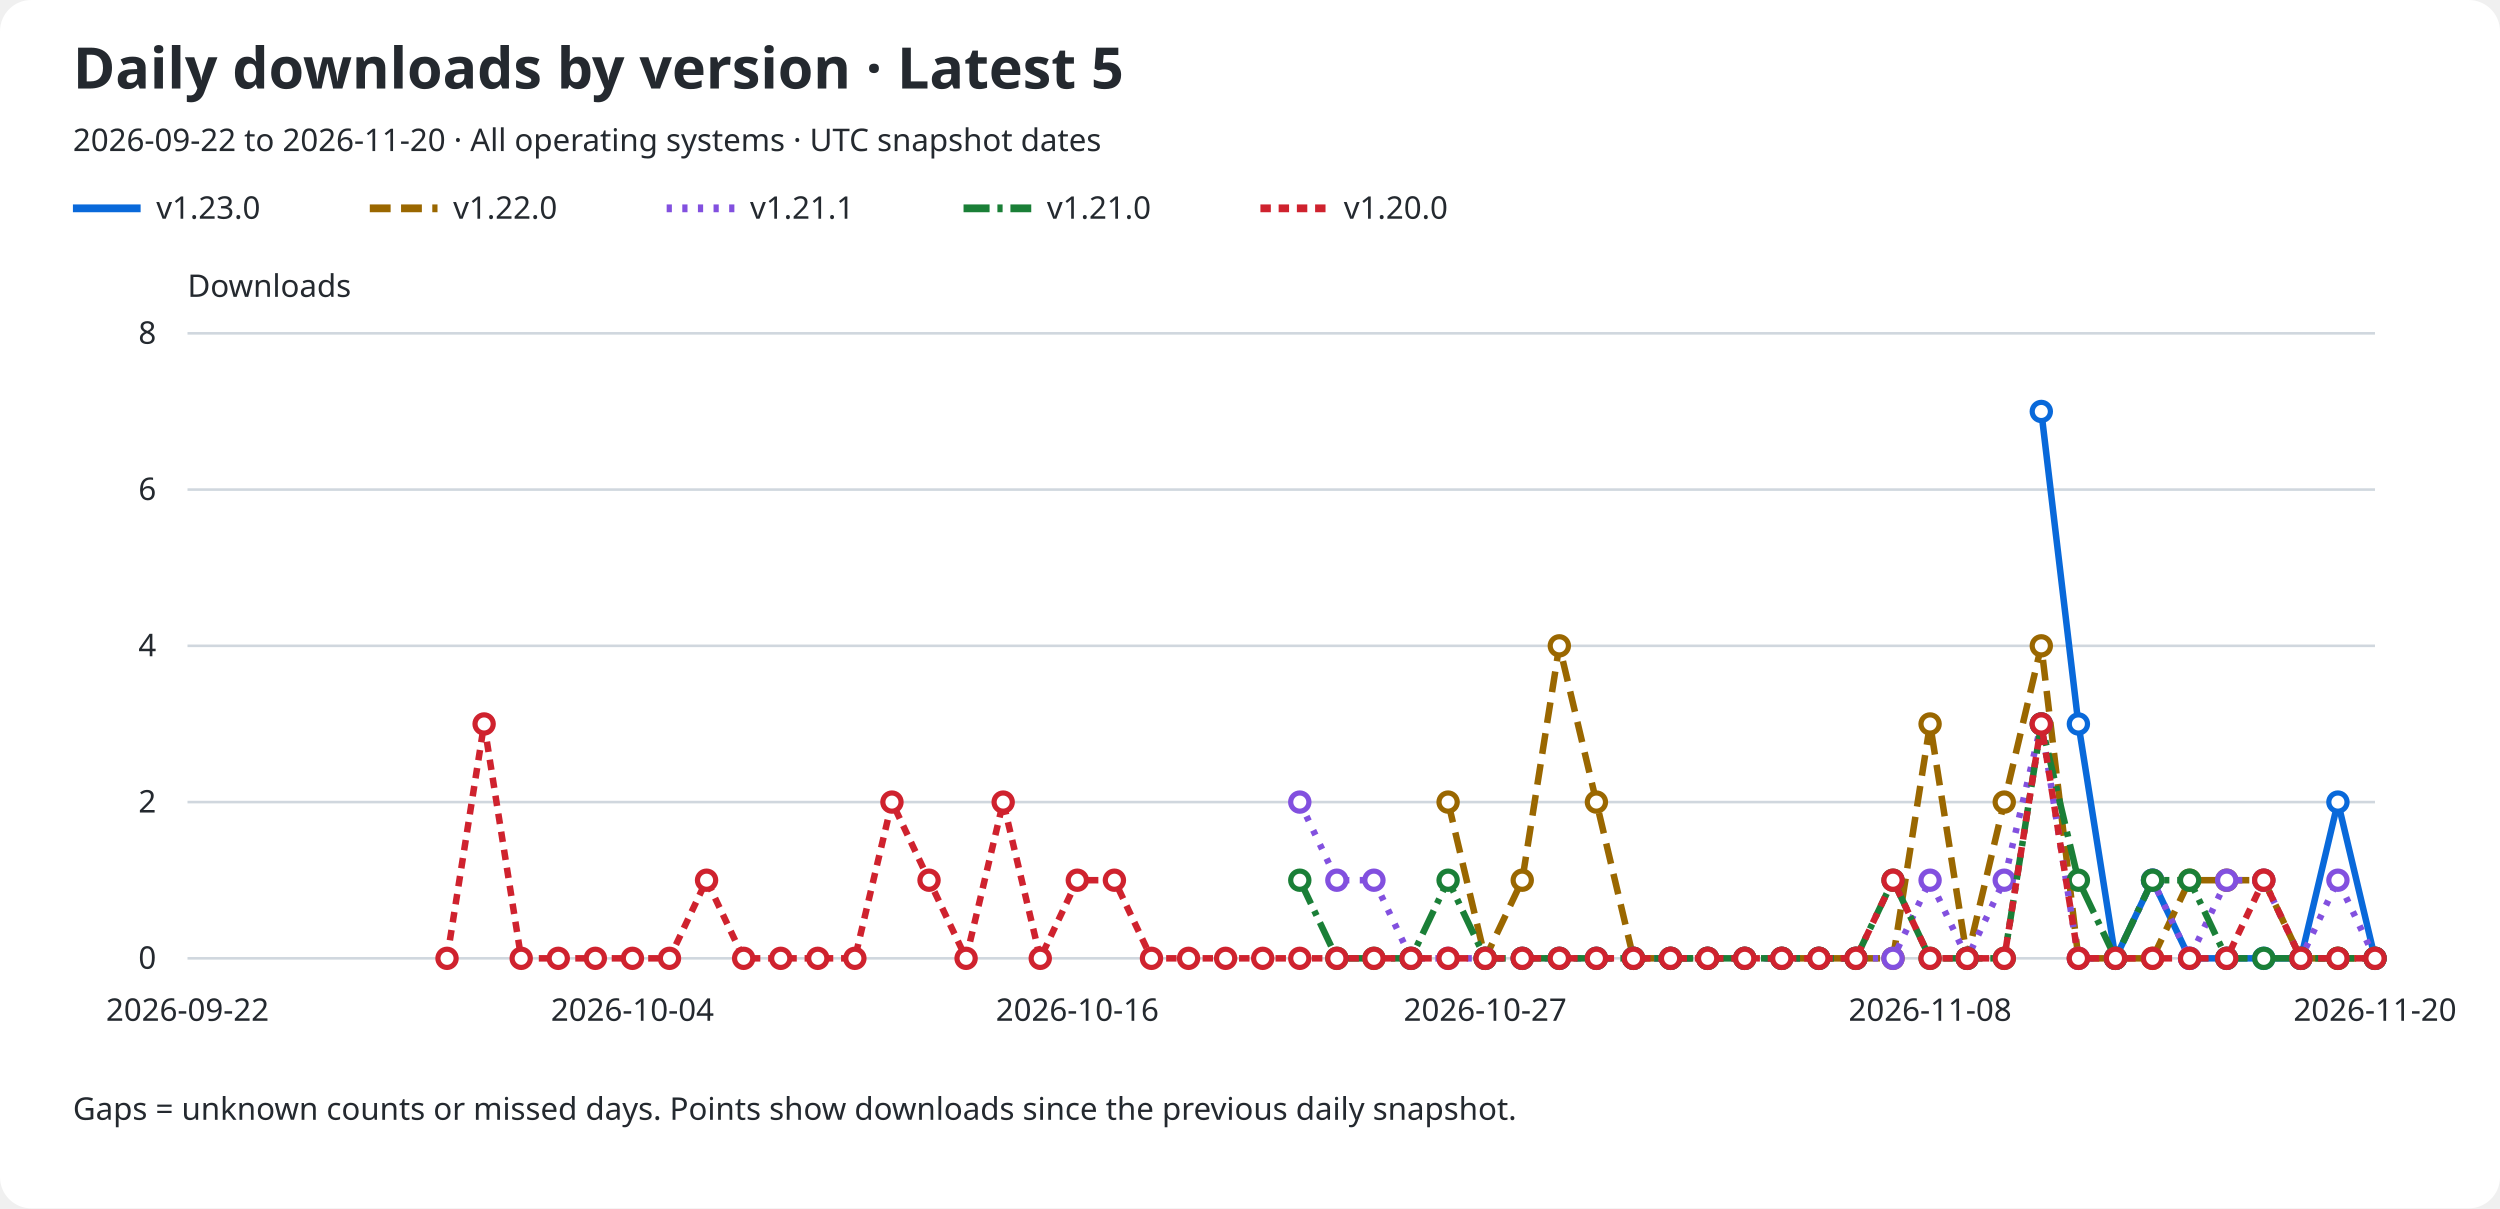
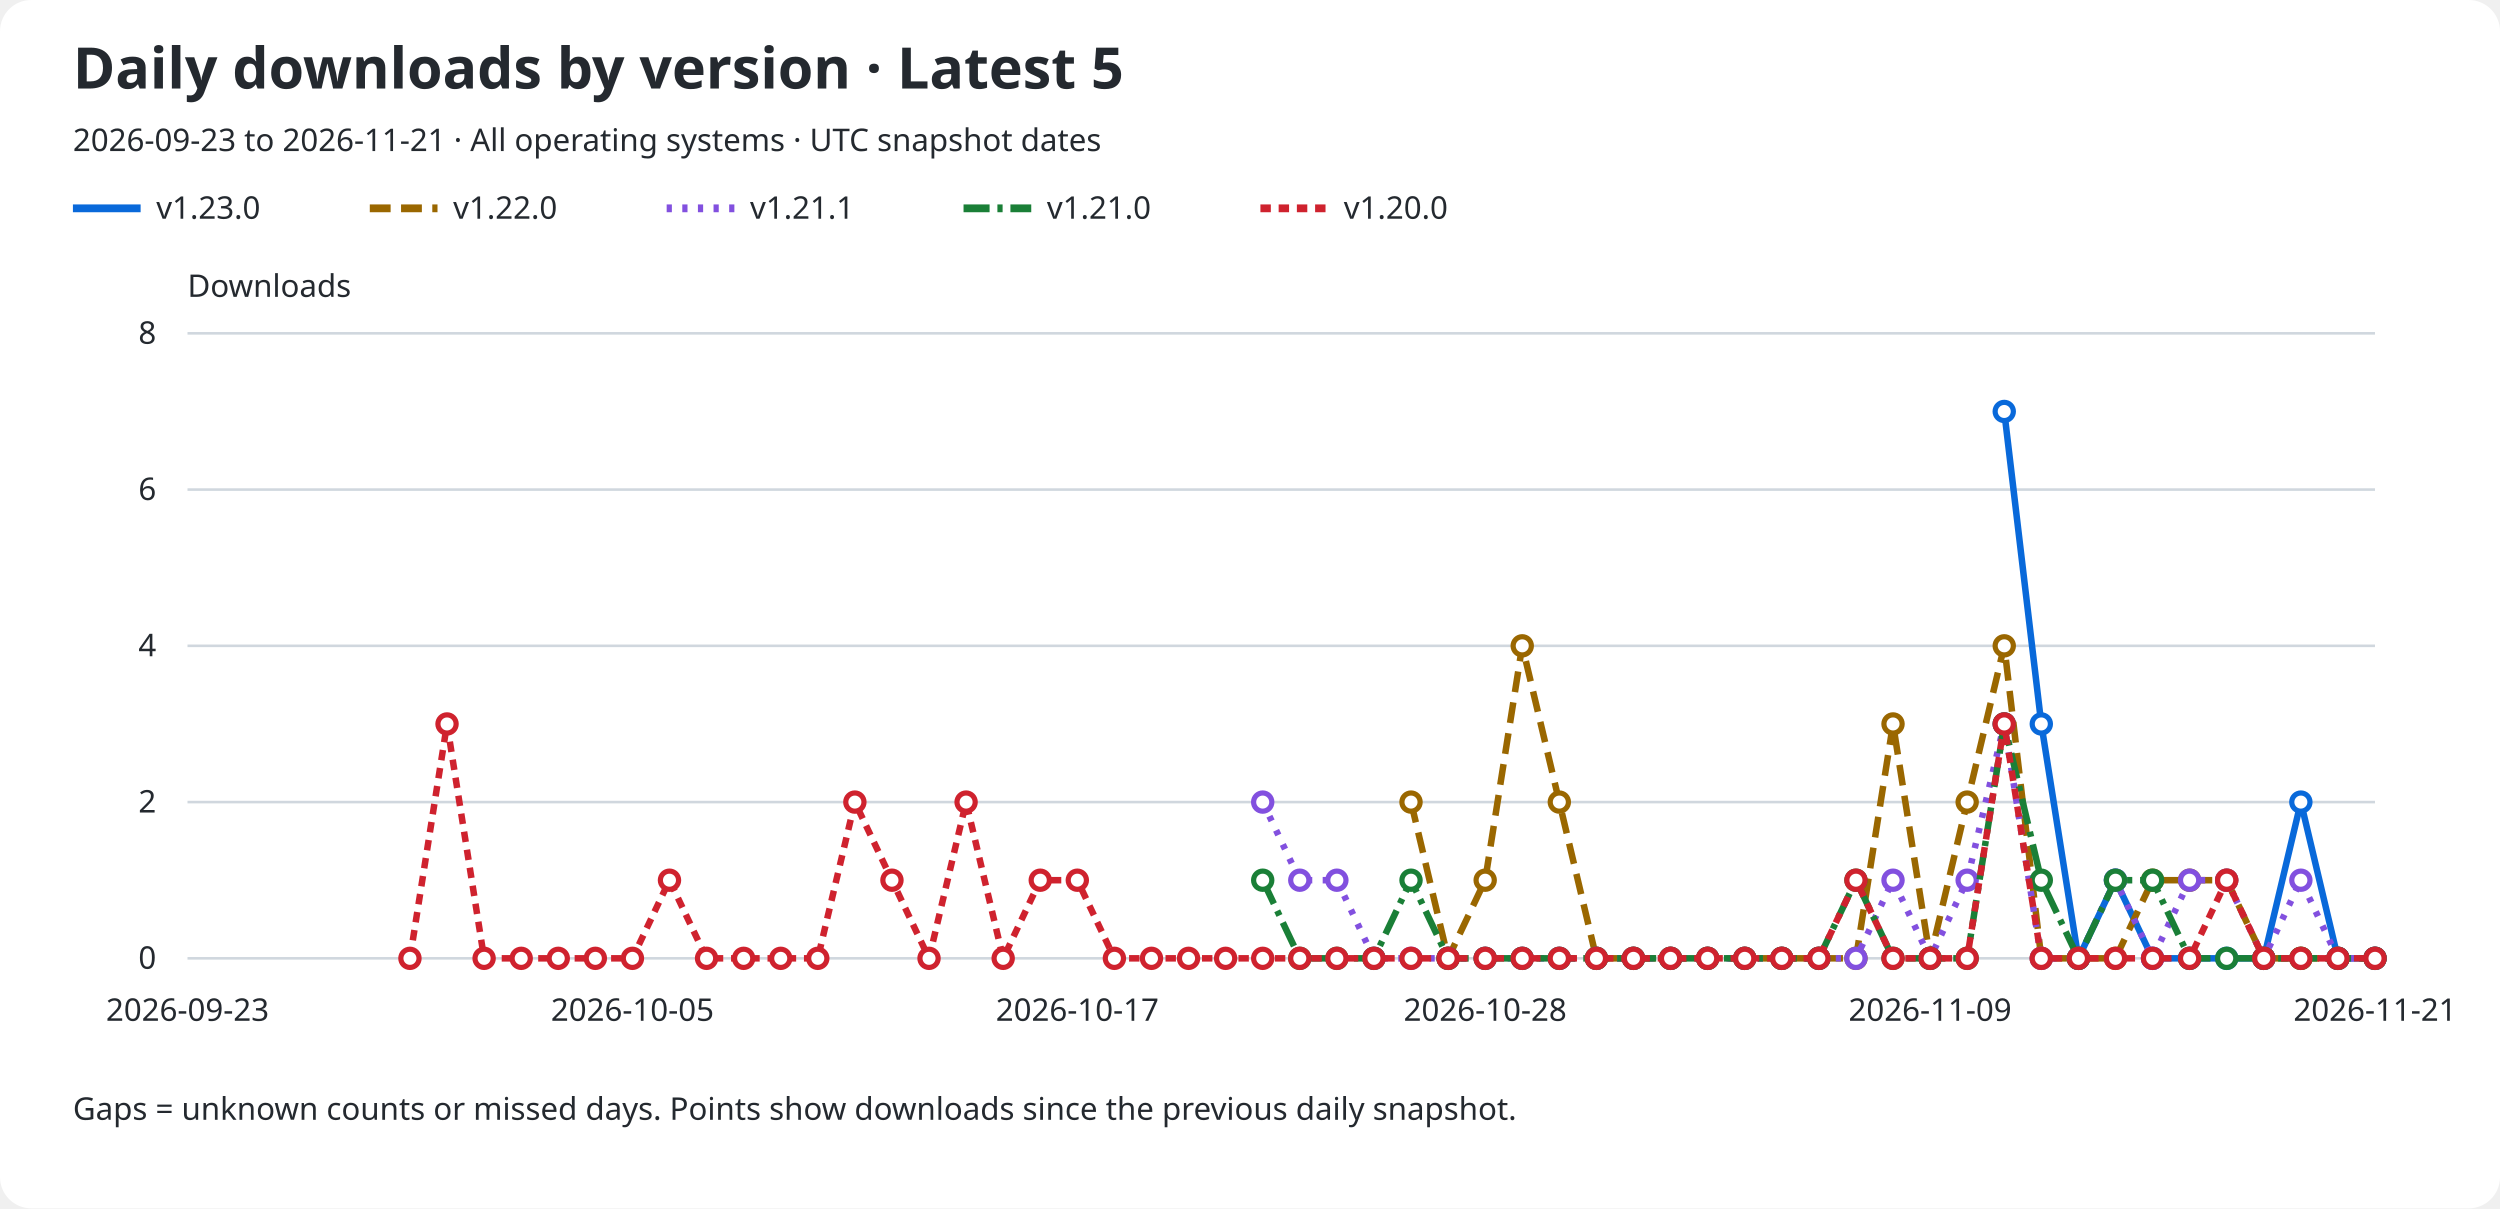
<svg xmlns="http://www.w3.org/2000/svg" role="img" aria-labelledby="title description" viewBox="0 0 960 464">
  <rect width="960" rx="12" fill="#ffffff" height="464" />
  <text x="28" y="34" fill="#24292f" font-family="sans-serif" font-size="22" font-weight="600">Daily downloads by version · Latest 5</text>
-   <text x="28" y="58" fill="#24292f" font-family="sans-serif" font-size="12">2026-09-22 to 2026-11-20 · All operating systems · UTC snapshot dates</text>
+   <text x="28" y="58" fill="#24292f" font-family="sans-serif" font-size="12">2026-09-23 to 2026-11-21 · All operating systems · UTC snapshot dates</text>
  <line x1="28" y1="80" x2="54" y2="80" stroke="#0969da" stroke-width="3" stroke-dasharray="none" />
  <text x="60" y="84" fill="#24292f" font-family="sans-serif" font-size="12">v1.23.0</text>
  <line x1="142" y1="80" x2="168" y2="80" stroke="#9a6700" stroke-width="3" stroke-dasharray="8 4" />
  <text x="174" y="84" fill="#24292f" font-family="sans-serif" font-size="12">v1.22.0</text>
  <line x1="256" y1="80" x2="282" y2="80" stroke="#8250df" stroke-width="3" stroke-dasharray="2 4" />
  <text x="288" y="84" fill="#24292f" font-family="sans-serif" font-size="12">v1.21.1</text>
  <line x1="370" y1="80" x2="396" y2="80" stroke="#1a7f37" stroke-width="3" stroke-dasharray="10 3 2 3" />
  <text x="402" y="84" fill="#24292f" font-family="sans-serif" font-size="12">v1.21.0</text>
  <line x1="484" y1="80" x2="510" y2="80" stroke="#cf222e" stroke-width="3" stroke-dasharray="4 3" />
  <text x="516" y="84" fill="#24292f" font-family="sans-serif" font-size="12">v1.20.0</text>
  <text x="72" y="114" fill="#24292f" font-family="sans-serif" font-size="12">Downloads</text>
  <line x1="72" y1="368.0" x2="912" y2="368.0" stroke="#d0d7de" />
  <text x="60" y="372.0" fill="#24292f" font-family="sans-serif" font-size="12" text-anchor="end">0</text>
  <line x1="72" y1="308.0" x2="912" y2="308.0" stroke="#d0d7de" />
  <text x="60" y="312.0" fill="#24292f" font-family="sans-serif" font-size="12" text-anchor="end">2</text>
  <line x1="72" y1="248.0" x2="912" y2="248.0" stroke="#d0d7de" />
  <text x="60" y="252.0" fill="#24292f" font-family="sans-serif" font-size="12" text-anchor="end">4</text>
  <line x1="72" y1="188.0" x2="912" y2="188.0" stroke="#d0d7de" />
  <text x="60" y="192.0" fill="#24292f" font-family="sans-serif" font-size="12" text-anchor="end">6</text>
  <line x1="72" y1="128.0" x2="912" y2="128.0" stroke="#d0d7de" />
  <text x="60" y="132.0" fill="#24292f" font-family="sans-serif" font-size="12" text-anchor="end">8</text>
-   <text x="72.0" y="392" fill="#24292f" font-family="sans-serif" font-size="12" text-anchor="middle">2026-09-22</text>
-   <text x="242.847" y="392" fill="#24292f" font-family="sans-serif" font-size="12" text-anchor="middle">2026-10-04</text>
-   <text x="413.695" y="392" fill="#24292f" font-family="sans-serif" font-size="12" text-anchor="middle">2026-10-16</text>
-   <text x="570.305" y="392" fill="#24292f" font-family="sans-serif" font-size="12" text-anchor="middle">2026-10-27</text>
-   <text x="741.153" y="392" fill="#24292f" font-family="sans-serif" font-size="12" text-anchor="middle">2026-11-08</text>
-   <text x="912.0" y="392" fill="#24292f" font-family="sans-serif" font-size="12" text-anchor="middle">2026-11-20</text>
-   <path d="M 783.86 158.00 L 798.10 278.00 L 812.34 368.00 L 826.58 338.00 L 840.81 368.00 L 855.05 368.00 L 869.29 368.00 L 883.53 368.00 L 897.76 308.00 L 912.00 368.00" fill="none" stroke="#0969da" stroke-width="2.5" stroke-dasharray="none" data-version="v1.23.0" />
-   <circle cx="783.86" cy="158.00" r="3.5" fill="#ffffff" stroke="#0969da" stroke-width="2" />
-   <circle cx="798.10" cy="278.00" r="3.5" fill="#ffffff" stroke="#0969da" stroke-width="2" />
-   <circle cx="812.34" cy="368.00" r="3.5" fill="#ffffff" stroke="#0969da" stroke-width="2" />
-   <circle cx="826.58" cy="338.00" r="3.5" fill="#ffffff" stroke="#0969da" stroke-width="2" />
+   <text x="72.0" y="392" fill="#24292f" font-family="sans-serif" font-size="12" text-anchor="middle">2026-09-23</text>
+   <text x="242.847" y="392" fill="#24292f" font-family="sans-serif" font-size="12" text-anchor="middle">2026-10-05</text>
+   <text x="413.695" y="392" fill="#24292f" font-family="sans-serif" font-size="12" text-anchor="middle">2026-10-17</text>
+   <text x="570.305" y="392" fill="#24292f" font-family="sans-serif" font-size="12" text-anchor="middle">2026-10-28</text>
+   <text x="741.153" y="392" fill="#24292f" font-family="sans-serif" font-size="12" text-anchor="middle">2026-11-09</text>
+   <text x="912.0" y="392" fill="#24292f" font-family="sans-serif" font-size="12" text-anchor="middle">2026-11-21</text>
+   <path d="M 769.63 158.00 L 783.86 278.00 L 798.10 368.00 L 812.34 338.00 L 826.58 368.00 L 840.81 368.00 L 855.05 368.00 L 869.29 368.00 L 883.53 308.00 L 897.76 368.00 L 912.00 368.00" fill="none" stroke="#0969da" stroke-width="2.5" stroke-dasharray="none" data-version="v1.23.0" />
+   <circle cx="769.63" cy="158.00" r="3.5" fill="#ffffff" stroke="#0969da" stroke-width="2" />
+   <circle cx="783.86" cy="278.00" r="3.5" fill="#ffffff" stroke="#0969da" stroke-width="2" />
+   <circle cx="798.10" cy="368.00" r="3.5" fill="#ffffff" stroke="#0969da" stroke-width="2" />
+   <circle cx="812.34" cy="338.00" r="3.5" fill="#ffffff" stroke="#0969da" stroke-width="2" />
+   <circle cx="826.58" cy="368.00" r="3.5" fill="#ffffff" stroke="#0969da" stroke-width="2" />
  <circle cx="840.81" cy="368.00" r="3.5" fill="#ffffff" stroke="#0969da" stroke-width="2" />
  <circle cx="855.05" cy="368.00" r="3.5" fill="#ffffff" stroke="#0969da" stroke-width="2" />
  <circle cx="869.29" cy="368.00" r="3.5" fill="#ffffff" stroke="#0969da" stroke-width="2" />
-   <circle cx="883.53" cy="368.00" r="3.5" fill="#ffffff" stroke="#0969da" stroke-width="2" />
-   <circle cx="897.76" cy="308.00" r="3.5" fill="#ffffff" stroke="#0969da" stroke-width="2" />
+   <circle cx="883.53" cy="308.00" r="3.5" fill="#ffffff" stroke="#0969da" stroke-width="2" />
+   <circle cx="897.76" cy="368.00" r="3.5" fill="#ffffff" stroke="#0969da" stroke-width="2" />
  <circle cx="912.00" cy="368.00" r="3.5" fill="#ffffff" stroke="#0969da" stroke-width="2" />
-   <path d="M 556.07 308.00 L 570.31 368.00 L 584.54 338.00 L 598.78 248.00 L 613.02 308.00 L 627.25 368.00 L 641.49 368.00 L 655.73 368.00 L 669.97 368.00 L 684.20 368.00 L 698.44 368.00 L 712.68 368.00 L 726.92 368.00 L 741.15 278.00 L 755.39 368.00 L 769.63 308.00 L 783.86 248.00 L 798.10 368.00 L 812.34 368.00 L 826.58 368.00 L 840.81 338.00 L 855.05 338.00 L 869.29 338.00 L 883.53 368.00 L 897.76 368.00 L 912.00 368.00" fill="none" stroke="#9a6700" stroke-width="2.5" stroke-dasharray="8 4" data-version="v1.22.0" />
-   <circle cx="556.07" cy="308.00" r="3.5" fill="#ffffff" stroke="#9a6700" stroke-width="2" />
-   <circle cx="570.31" cy="368.00" r="3.5" fill="#ffffff" stroke="#9a6700" stroke-width="2" />
-   <circle cx="584.54" cy="338.00" r="3.5" fill="#ffffff" stroke="#9a6700" stroke-width="2" />
-   <circle cx="598.78" cy="248.00" r="3.5" fill="#ffffff" stroke="#9a6700" stroke-width="2" />
-   <circle cx="613.02" cy="308.00" r="3.5" fill="#ffffff" stroke="#9a6700" stroke-width="2" />
+   <path d="M 541.83 308.00 L 556.07 368.00 L 570.31 338.00 L 584.54 248.00 L 598.78 308.00 L 613.02 368.00 L 627.25 368.00 L 641.49 368.00 L 655.73 368.00 L 669.97 368.00 L 684.20 368.00 L 698.44 368.00 L 712.68 368.00 L 726.92 278.00 L 741.15 368.00 L 755.39 308.00 L 769.63 248.00 L 783.86 368.00 L 798.10 368.00 L 812.34 368.00 L 826.58 338.00 L 840.81 338.00 L 855.05 338.00 L 869.29 368.00 L 883.53 368.00 L 897.76 368.00 L 912.00 368.00" fill="none" stroke="#9a6700" stroke-width="2.5" stroke-dasharray="8 4" data-version="v1.22.0" />
+   <circle cx="541.83" cy="308.00" r="3.5" fill="#ffffff" stroke="#9a6700" stroke-width="2" />
+   <circle cx="556.07" cy="368.00" r="3.5" fill="#ffffff" stroke="#9a6700" stroke-width="2" />
+   <circle cx="570.31" cy="338.00" r="3.5" fill="#ffffff" stroke="#9a6700" stroke-width="2" />
+   <circle cx="584.54" cy="248.00" r="3.5" fill="#ffffff" stroke="#9a6700" stroke-width="2" />
+   <circle cx="598.78" cy="308.00" r="3.5" fill="#ffffff" stroke="#9a6700" stroke-width="2" />
+   <circle cx="613.02" cy="368.00" r="3.5" fill="#ffffff" stroke="#9a6700" stroke-width="2" />
  <circle cx="627.25" cy="368.00" r="3.5" fill="#ffffff" stroke="#9a6700" stroke-width="2" />
  <circle cx="641.49" cy="368.00" r="3.5" fill="#ffffff" stroke="#9a6700" stroke-width="2" />
  <circle cx="655.73" cy="368.00" r="3.5" fill="#ffffff" stroke="#9a6700" stroke-width="2" />
  <circle cx="669.97" cy="368.00" r="3.5" fill="#ffffff" stroke="#9a6700" stroke-width="2" />
  <circle cx="684.20" cy="368.00" r="3.5" fill="#ffffff" stroke="#9a6700" stroke-width="2" />
  <circle cx="698.44" cy="368.00" r="3.5" fill="#ffffff" stroke="#9a6700" stroke-width="2" />
  <circle cx="712.68" cy="368.00" r="3.5" fill="#ffffff" stroke="#9a6700" stroke-width="2" />
-   <circle cx="726.92" cy="368.00" r="3.5" fill="#ffffff" stroke="#9a6700" stroke-width="2" />
-   <circle cx="741.15" cy="278.00" r="3.5" fill="#ffffff" stroke="#9a6700" stroke-width="2" />
-   <circle cx="755.39" cy="368.00" r="3.5" fill="#ffffff" stroke="#9a6700" stroke-width="2" />
-   <circle cx="769.63" cy="308.00" r="3.5" fill="#ffffff" stroke="#9a6700" stroke-width="2" />
-   <circle cx="783.86" cy="248.00" r="3.5" fill="#ffffff" stroke="#9a6700" stroke-width="2" />
+   <circle cx="726.92" cy="278.00" r="3.5" fill="#ffffff" stroke="#9a6700" stroke-width="2" />
+   <circle cx="741.15" cy="368.00" r="3.5" fill="#ffffff" stroke="#9a6700" stroke-width="2" />
+   <circle cx="755.39" cy="308.00" r="3.5" fill="#ffffff" stroke="#9a6700" stroke-width="2" />
+   <circle cx="769.63" cy="248.00" r="3.5" fill="#ffffff" stroke="#9a6700" stroke-width="2" />
+   <circle cx="783.86" cy="368.00" r="3.5" fill="#ffffff" stroke="#9a6700" stroke-width="2" />
  <circle cx="798.10" cy="368.00" r="3.5" fill="#ffffff" stroke="#9a6700" stroke-width="2" />
  <circle cx="812.34" cy="368.00" r="3.5" fill="#ffffff" stroke="#9a6700" stroke-width="2" />
-   <circle cx="826.58" cy="368.00" r="3.5" fill="#ffffff" stroke="#9a6700" stroke-width="2" />
+   <circle cx="826.58" cy="338.00" r="3.5" fill="#ffffff" stroke="#9a6700" stroke-width="2" />
  <circle cx="840.81" cy="338.00" r="3.5" fill="#ffffff" stroke="#9a6700" stroke-width="2" />
  <circle cx="855.05" cy="338.00" r="3.5" fill="#ffffff" stroke="#9a6700" stroke-width="2" />
-   <circle cx="869.29" cy="338.00" r="3.5" fill="#ffffff" stroke="#9a6700" stroke-width="2" />
+   <circle cx="869.29" cy="368.00" r="3.5" fill="#ffffff" stroke="#9a6700" stroke-width="2" />
  <circle cx="883.53" cy="368.00" r="3.5" fill="#ffffff" stroke="#9a6700" stroke-width="2" />
  <circle cx="897.76" cy="368.00" r="3.5" fill="#ffffff" stroke="#9a6700" stroke-width="2" />
  <circle cx="912.00" cy="368.00" r="3.5" fill="#ffffff" stroke="#9a6700" stroke-width="2" />
-   <path d="M 499.12 308.00 L 513.36 338.00 L 527.59 338.00 L 541.83 368.00 L 556.07 368.00 L 570.31 368.00 L 584.54 368.00 L 598.78 368.00 L 613.02 368.00 L 627.25 368.00 L 641.49 368.00 L 655.73 368.00 L 669.97 368.00 L 684.20 368.00 L 698.44 368.00 L 712.68 368.00 L 726.92 368.00 L 741.15 338.00 L 755.39 368.00 L 769.63 338.00 L 783.86 278.00 L 798.10 368.00 L 812.34 368.00 L 826.58 338.00 L 840.81 368.00 L 855.05 338.00 L 869.29 338.00 L 883.53 368.00 L 897.76 338.00 L 912.00 368.00" fill="none" stroke="#8250df" stroke-width="2.5" stroke-dasharray="2 4" data-version="v1.21.1" />
-   <circle cx="499.12" cy="308.00" r="3.5" fill="#ffffff" stroke="#8250df" stroke-width="2" />
+   <path d="M 484.88 308.00 L 499.12 338.00 L 513.36 338.00 L 527.59 368.00 L 541.83 368.00 L 556.07 368.00 L 570.31 368.00 L 584.54 368.00 L 598.78 368.00 L 613.02 368.00 L 627.25 368.00 L 641.49 368.00 L 655.73 368.00 L 669.97 368.00 L 684.20 368.00 L 698.44 368.00 L 712.68 368.00 L 726.92 338.00 L 741.15 368.00 L 755.39 338.00 L 769.63 278.00 L 783.86 368.00 L 798.10 368.00 L 812.34 338.00 L 826.58 368.00 L 840.81 338.00 L 855.05 338.00 L 869.29 368.00 L 883.53 338.00 L 897.76 368.00 L 912.00 368.00" fill="none" stroke="#8250df" stroke-width="2.5" stroke-dasharray="2 4" data-version="v1.21.1" />
+   <circle cx="484.88" cy="308.00" r="3.5" fill="#ffffff" stroke="#8250df" stroke-width="2" />
+   <circle cx="499.12" cy="338.00" r="3.5" fill="#ffffff" stroke="#8250df" stroke-width="2" />
  <circle cx="513.36" cy="338.00" r="3.5" fill="#ffffff" stroke="#8250df" stroke-width="2" />
-   <circle cx="527.59" cy="338.00" r="3.5" fill="#ffffff" stroke="#8250df" stroke-width="2" />
+   <circle cx="527.59" cy="368.00" r="3.5" fill="#ffffff" stroke="#8250df" stroke-width="2" />
  <circle cx="541.83" cy="368.00" r="3.5" fill="#ffffff" stroke="#8250df" stroke-width="2" />
  <circle cx="556.07" cy="368.00" r="3.5" fill="#ffffff" stroke="#8250df" stroke-width="2" />
  <circle cx="570.31" cy="368.00" r="3.5" fill="#ffffff" stroke="#8250df" stroke-width="2" />
  <circle cx="584.54" cy="368.00" r="3.5" fill="#ffffff" stroke="#8250df" stroke-width="2" />
  <circle cx="598.78" cy="368.00" r="3.5" fill="#ffffff" stroke="#8250df" stroke-width="2" />
  <circle cx="613.02" cy="368.00" r="3.5" fill="#ffffff" stroke="#8250df" stroke-width="2" />
  <circle cx="627.25" cy="368.00" r="3.5" fill="#ffffff" stroke="#8250df" stroke-width="2" />
  <circle cx="641.49" cy="368.00" r="3.5" fill="#ffffff" stroke="#8250df" stroke-width="2" />
  <circle cx="655.73" cy="368.00" r="3.5" fill="#ffffff" stroke="#8250df" stroke-width="2" />
  <circle cx="669.97" cy="368.00" r="3.5" fill="#ffffff" stroke="#8250df" stroke-width="2" />
  <circle cx="684.20" cy="368.00" r="3.5" fill="#ffffff" stroke="#8250df" stroke-width="2" />
  <circle cx="698.44" cy="368.00" r="3.5" fill="#ffffff" stroke="#8250df" stroke-width="2" />
  <circle cx="712.68" cy="368.00" r="3.5" fill="#ffffff" stroke="#8250df" stroke-width="2" />
-   <circle cx="726.92" cy="368.00" r="3.5" fill="#ffffff" stroke="#8250df" stroke-width="2" />
-   <circle cx="741.15" cy="338.00" r="3.5" fill="#ffffff" stroke="#8250df" stroke-width="2" />
-   <circle cx="755.39" cy="368.00" r="3.5" fill="#ffffff" stroke="#8250df" stroke-width="2" />
-   <circle cx="769.63" cy="338.00" r="3.5" fill="#ffffff" stroke="#8250df" stroke-width="2" />
-   <circle cx="783.86" cy="278.00" r="3.5" fill="#ffffff" stroke="#8250df" stroke-width="2" />
+   <circle cx="726.92" cy="338.00" r="3.5" fill="#ffffff" stroke="#8250df" stroke-width="2" />
+   <circle cx="741.15" cy="368.00" r="3.5" fill="#ffffff" stroke="#8250df" stroke-width="2" />
+   <circle cx="755.39" cy="338.00" r="3.5" fill="#ffffff" stroke="#8250df" stroke-width="2" />
+   <circle cx="769.63" cy="278.00" r="3.5" fill="#ffffff" stroke="#8250df" stroke-width="2" />
+   <circle cx="783.86" cy="368.00" r="3.5" fill="#ffffff" stroke="#8250df" stroke-width="2" />
  <circle cx="798.10" cy="368.00" r="3.5" fill="#ffffff" stroke="#8250df" stroke-width="2" />
-   <circle cx="812.34" cy="368.00" r="3.5" fill="#ffffff" stroke="#8250df" stroke-width="2" />
-   <circle cx="826.58" cy="338.00" r="3.5" fill="#ffffff" stroke="#8250df" stroke-width="2" />
-   <circle cx="840.81" cy="368.00" r="3.5" fill="#ffffff" stroke="#8250df" stroke-width="2" />
+   <circle cx="812.34" cy="338.00" r="3.5" fill="#ffffff" stroke="#8250df" stroke-width="2" />
+   <circle cx="826.58" cy="368.00" r="3.5" fill="#ffffff" stroke="#8250df" stroke-width="2" />
+   <circle cx="840.81" cy="338.00" r="3.5" fill="#ffffff" stroke="#8250df" stroke-width="2" />
  <circle cx="855.05" cy="338.00" r="3.5" fill="#ffffff" stroke="#8250df" stroke-width="2" />
-   <circle cx="869.29" cy="338.00" r="3.5" fill="#ffffff" stroke="#8250df" stroke-width="2" />
-   <circle cx="883.53" cy="368.00" r="3.5" fill="#ffffff" stroke="#8250df" stroke-width="2" />
-   <circle cx="897.76" cy="338.00" r="3.5" fill="#ffffff" stroke="#8250df" stroke-width="2" />
+   <circle cx="869.29" cy="368.00" r="3.5" fill="#ffffff" stroke="#8250df" stroke-width="2" />
+   <circle cx="883.53" cy="338.00" r="3.5" fill="#ffffff" stroke="#8250df" stroke-width="2" />
+   <circle cx="897.76" cy="368.00" r="3.5" fill="#ffffff" stroke="#8250df" stroke-width="2" />
  <circle cx="912.00" cy="368.00" r="3.5" fill="#ffffff" stroke="#8250df" stroke-width="2" />
-   <path d="M 499.12 338.00 L 513.36 368.00 L 527.59 368.00 L 541.83 368.00 L 556.07 338.00 L 570.31 368.00 L 584.54 368.00 L 598.78 368.00 L 613.02 368.00 L 627.25 368.00 L 641.49 368.00 L 655.73 368.00 L 669.97 368.00 L 684.20 368.00 L 698.44 368.00 L 712.68 368.00 L 726.92 338.00 L 741.15 368.00 L 755.39 368.00 L 769.63 368.00 L 783.86 278.00 L 798.10 338.00 L 812.34 368.00 L 826.58 338.00 L 840.81 338.00 L 855.05 368.00 L 869.29 368.00 L 883.53 368.00 L 897.76 368.00 L 912.00 368.00" fill="none" stroke="#1a7f37" stroke-width="2.5" stroke-dasharray="10 3 2 3" data-version="v1.21.0" />
-   <circle cx="499.12" cy="338.00" r="3.5" fill="#ffffff" stroke="#1a7f37" stroke-width="2" />
+   <path d="M 484.88 338.00 L 499.12 368.00 L 513.36 368.00 L 527.59 368.00 L 541.83 338.00 L 556.07 368.00 L 570.31 368.00 L 584.54 368.00 L 598.78 368.00 L 613.02 368.00 L 627.25 368.00 L 641.49 368.00 L 655.73 368.00 L 669.97 368.00 L 684.20 368.00 L 698.44 368.00 L 712.68 338.00 L 726.92 368.00 L 741.15 368.00 L 755.39 368.00 L 769.63 278.00 L 783.86 338.00 L 798.10 368.00 L 812.34 338.00 L 826.58 338.00 L 840.81 368.00 L 855.05 368.00 L 869.29 368.00 L 883.53 368.00 L 897.76 368.00 L 912.00 368.00" fill="none" stroke="#1a7f37" stroke-width="2.5" stroke-dasharray="10 3 2 3" data-version="v1.21.0" />
+   <circle cx="484.88" cy="338.00" r="3.5" fill="#ffffff" stroke="#1a7f37" stroke-width="2" />
+   <circle cx="499.12" cy="368.00" r="3.5" fill="#ffffff" stroke="#1a7f37" stroke-width="2" />
  <circle cx="513.36" cy="368.00" r="3.5" fill="#ffffff" stroke="#1a7f37" stroke-width="2" />
  <circle cx="527.59" cy="368.00" r="3.5" fill="#ffffff" stroke="#1a7f37" stroke-width="2" />
-   <circle cx="541.83" cy="368.00" r="3.5" fill="#ffffff" stroke="#1a7f37" stroke-width="2" />
-   <circle cx="556.07" cy="338.00" r="3.5" fill="#ffffff" stroke="#1a7f37" stroke-width="2" />
+   <circle cx="541.83" cy="338.00" r="3.5" fill="#ffffff" stroke="#1a7f37" stroke-width="2" />
+   <circle cx="556.07" cy="368.00" r="3.5" fill="#ffffff" stroke="#1a7f37" stroke-width="2" />
  <circle cx="570.31" cy="368.00" r="3.5" fill="#ffffff" stroke="#1a7f37" stroke-width="2" />
  <circle cx="584.54" cy="368.00" r="3.5" fill="#ffffff" stroke="#1a7f37" stroke-width="2" />
  <circle cx="598.78" cy="368.00" r="3.5" fill="#ffffff" stroke="#1a7f37" stroke-width="2" />
  <circle cx="613.02" cy="368.00" r="3.5" fill="#ffffff" stroke="#1a7f37" stroke-width="2" />
  <circle cx="627.25" cy="368.00" r="3.5" fill="#ffffff" stroke="#1a7f37" stroke-width="2" />
  <circle cx="641.49" cy="368.00" r="3.5" fill="#ffffff" stroke="#1a7f37" stroke-width="2" />
  <circle cx="655.73" cy="368.00" r="3.5" fill="#ffffff" stroke="#1a7f37" stroke-width="2" />
  <circle cx="669.97" cy="368.00" r="3.5" fill="#ffffff" stroke="#1a7f37" stroke-width="2" />
  <circle cx="684.20" cy="368.00" r="3.5" fill="#ffffff" stroke="#1a7f37" stroke-width="2" />
  <circle cx="698.44" cy="368.00" r="3.5" fill="#ffffff" stroke="#1a7f37" stroke-width="2" />
-   <circle cx="712.68" cy="368.00" r="3.5" fill="#ffffff" stroke="#1a7f37" stroke-width="2" />
-   <circle cx="726.92" cy="338.00" r="3.5" fill="#ffffff" stroke="#1a7f37" stroke-width="2" />
+   <circle cx="712.68" cy="338.00" r="3.5" fill="#ffffff" stroke="#1a7f37" stroke-width="2" />
+   <circle cx="726.92" cy="368.00" r="3.5" fill="#ffffff" stroke="#1a7f37" stroke-width="2" />
  <circle cx="741.15" cy="368.00" r="3.5" fill="#ffffff" stroke="#1a7f37" stroke-width="2" />
  <circle cx="755.39" cy="368.00" r="3.5" fill="#ffffff" stroke="#1a7f37" stroke-width="2" />
-   <circle cx="769.63" cy="368.00" r="3.5" fill="#ffffff" stroke="#1a7f37" stroke-width="2" />
-   <circle cx="783.86" cy="278.00" r="3.5" fill="#ffffff" stroke="#1a7f37" stroke-width="2" />
-   <circle cx="798.10" cy="338.00" r="3.5" fill="#ffffff" stroke="#1a7f37" stroke-width="2" />
-   <circle cx="812.34" cy="368.00" r="3.5" fill="#ffffff" stroke="#1a7f37" stroke-width="2" />
+   <circle cx="769.63" cy="278.00" r="3.5" fill="#ffffff" stroke="#1a7f37" stroke-width="2" />
+   <circle cx="783.86" cy="338.00" r="3.5" fill="#ffffff" stroke="#1a7f37" stroke-width="2" />
+   <circle cx="798.10" cy="368.00" r="3.5" fill="#ffffff" stroke="#1a7f37" stroke-width="2" />
+   <circle cx="812.34" cy="338.00" r="3.5" fill="#ffffff" stroke="#1a7f37" stroke-width="2" />
  <circle cx="826.58" cy="338.00" r="3.5" fill="#ffffff" stroke="#1a7f37" stroke-width="2" />
-   <circle cx="840.81" cy="338.00" r="3.5" fill="#ffffff" stroke="#1a7f37" stroke-width="2" />
+   <circle cx="840.81" cy="368.00" r="3.5" fill="#ffffff" stroke="#1a7f37" stroke-width="2" />
  <circle cx="855.05" cy="368.00" r="3.5" fill="#ffffff" stroke="#1a7f37" stroke-width="2" />
  <circle cx="869.29" cy="368.00" r="3.5" fill="#ffffff" stroke="#1a7f37" stroke-width="2" />
  <circle cx="883.53" cy="368.00" r="3.5" fill="#ffffff" stroke="#1a7f37" stroke-width="2" />
  <circle cx="897.76" cy="368.00" r="3.5" fill="#ffffff" stroke="#1a7f37" stroke-width="2" />
  <circle cx="912.00" cy="368.00" r="3.5" fill="#ffffff" stroke="#1a7f37" stroke-width="2" />
-   <path d="M 171.66 368.00 L 185.90 278.00 L 200.14 368.00 L 214.37 368.00 L 228.61 368.00 L 242.85 368.00 L 257.08 368.00 L 271.32 338.00 L 285.56 368.00 L 299.80 368.00 L 314.03 368.00 L 328.27 368.00 L 342.51 308.00 L 356.75 338.00 L 370.98 368.00 L 385.22 308.00 L 399.46 368.00 L 413.69 338.00 L 427.93 338.00 L 442.17 368.00 L 456.41 368.00 L 470.64 368.00 L 484.88 368.00 L 499.12 368.00 L 513.36 368.00 L 527.59 368.00 L 541.83 368.00 L 556.07 368.00 L 570.31 368.00 L 584.54 368.00 L 598.78 368.00 L 613.02 368.00 L 627.25 368.00 L 641.49 368.00 L 655.73 368.00 L 669.97 368.00 L 684.20 368.00 L 698.44 368.00 L 712.68 368.00 L 726.92 338.00 L 741.15 368.00 L 755.39 368.00 L 769.63 368.00 L 783.86 278.00 L 798.10 368.00 L 812.34 368.00 L 826.58 368.00 L 840.81 368.00 L 855.05 368.00 L 869.29 338.00 L 883.53 368.00 L 897.76 368.00 L 912.00 368.00" fill="none" stroke="#cf222e" stroke-width="2.5" stroke-dasharray="4 3" data-version="v1.20.0" />
-   <circle cx="171.66" cy="368.00" r="3.5" fill="#ffffff" stroke="#cf222e" stroke-width="2" />
-   <circle cx="185.90" cy="278.00" r="3.5" fill="#ffffff" stroke="#cf222e" stroke-width="2" />
+   <path d="M 157.42 368.00 L 171.66 278.00 L 185.90 368.00 L 200.14 368.00 L 214.37 368.00 L 228.61 368.00 L 242.85 368.00 L 257.08 338.00 L 271.32 368.00 L 285.56 368.00 L 299.80 368.00 L 314.03 368.00 L 328.27 308.00 L 342.51 338.00 L 356.75 368.00 L 370.98 308.00 L 385.22 368.00 L 399.46 338.00 L 413.69 338.00 L 427.93 368.00 L 442.17 368.00 L 456.41 368.00 L 470.64 368.00 L 484.88 368.00 L 499.12 368.00 L 513.36 368.00 L 527.59 368.00 L 541.83 368.00 L 556.07 368.00 L 570.31 368.00 L 584.54 368.00 L 598.78 368.00 L 613.02 368.00 L 627.25 368.00 L 641.49 368.00 L 655.73 368.00 L 669.97 368.00 L 684.20 368.00 L 698.44 368.00 L 712.68 338.00 L 726.92 368.00 L 741.15 368.00 L 755.39 368.00 L 769.63 278.00 L 783.86 368.00 L 798.10 368.00 L 812.34 368.00 L 826.58 368.00 L 840.81 368.00 L 855.05 338.00 L 869.29 368.00 L 883.53 368.00 L 897.76 368.00 L 912.00 368.00" fill="none" stroke="#cf222e" stroke-width="2.5" stroke-dasharray="4 3" data-version="v1.20.0" />
+   <circle cx="157.42" cy="368.00" r="3.5" fill="#ffffff" stroke="#cf222e" stroke-width="2" />
+   <circle cx="171.66" cy="278.00" r="3.5" fill="#ffffff" stroke="#cf222e" stroke-width="2" />
+   <circle cx="185.90" cy="368.00" r="3.5" fill="#ffffff" stroke="#cf222e" stroke-width="2" />
  <circle cx="200.14" cy="368.00" r="3.5" fill="#ffffff" stroke="#cf222e" stroke-width="2" />
  <circle cx="214.37" cy="368.00" r="3.5" fill="#ffffff" stroke="#cf222e" stroke-width="2" />
  <circle cx="228.61" cy="368.00" r="3.5" fill="#ffffff" stroke="#cf222e" stroke-width="2" />
  <circle cx="242.85" cy="368.00" r="3.5" fill="#ffffff" stroke="#cf222e" stroke-width="2" />
-   <circle cx="257.08" cy="368.00" r="3.5" fill="#ffffff" stroke="#cf222e" stroke-width="2" />
-   <circle cx="271.32" cy="338.00" r="3.5" fill="#ffffff" stroke="#cf222e" stroke-width="2" />
+   <circle cx="257.08" cy="338.00" r="3.5" fill="#ffffff" stroke="#cf222e" stroke-width="2" />
+   <circle cx="271.32" cy="368.00" r="3.5" fill="#ffffff" stroke="#cf222e" stroke-width="2" />
  <circle cx="285.56" cy="368.00" r="3.5" fill="#ffffff" stroke="#cf222e" stroke-width="2" />
  <circle cx="299.80" cy="368.00" r="3.5" fill="#ffffff" stroke="#cf222e" stroke-width="2" />
  <circle cx="314.03" cy="368.00" r="3.5" fill="#ffffff" stroke="#cf222e" stroke-width="2" />
-   <circle cx="328.27" cy="368.00" r="3.5" fill="#ffffff" stroke="#cf222e" stroke-width="2" />
-   <circle cx="342.51" cy="308.00" r="3.5" fill="#ffffff" stroke="#cf222e" stroke-width="2" />
-   <circle cx="356.75" cy="338.00" r="3.5" fill="#ffffff" stroke="#cf222e" stroke-width="2" />
-   <circle cx="370.98" cy="368.00" r="3.5" fill="#ffffff" stroke="#cf222e" stroke-width="2" />
-   <circle cx="385.22" cy="308.00" r="3.5" fill="#ffffff" stroke="#cf222e" stroke-width="2" />
-   <circle cx="399.46" cy="368.00" r="3.5" fill="#ffffff" stroke="#cf222e" stroke-width="2" />
+   <circle cx="328.27" cy="308.00" r="3.5" fill="#ffffff" stroke="#cf222e" stroke-width="2" />
+   <circle cx="342.51" cy="338.00" r="3.5" fill="#ffffff" stroke="#cf222e" stroke-width="2" />
+   <circle cx="356.75" cy="368.00" r="3.5" fill="#ffffff" stroke="#cf222e" stroke-width="2" />
+   <circle cx="370.98" cy="308.00" r="3.5" fill="#ffffff" stroke="#cf222e" stroke-width="2" />
+   <circle cx="385.22" cy="368.00" r="3.5" fill="#ffffff" stroke="#cf222e" stroke-width="2" />
+   <circle cx="399.46" cy="338.00" r="3.5" fill="#ffffff" stroke="#cf222e" stroke-width="2" />
  <circle cx="413.69" cy="338.00" r="3.5" fill="#ffffff" stroke="#cf222e" stroke-width="2" />
-   <circle cx="427.93" cy="338.00" r="3.5" fill="#ffffff" stroke="#cf222e" stroke-width="2" />
+   <circle cx="427.93" cy="368.00" r="3.5" fill="#ffffff" stroke="#cf222e" stroke-width="2" />
  <circle cx="442.17" cy="368.00" r="3.5" fill="#ffffff" stroke="#cf222e" stroke-width="2" />
  <circle cx="456.41" cy="368.00" r="3.5" fill="#ffffff" stroke="#cf222e" stroke-width="2" />
  <circle cx="470.64" cy="368.00" r="3.5" fill="#ffffff" stroke="#cf222e" stroke-width="2" />
  <circle cx="484.88" cy="368.00" r="3.5" fill="#ffffff" stroke="#cf222e" stroke-width="2" />
  <circle cx="499.12" cy="368.00" r="3.5" fill="#ffffff" stroke="#cf222e" stroke-width="2" />
  <circle cx="513.36" cy="368.00" r="3.5" fill="#ffffff" stroke="#cf222e" stroke-width="2" />
  <circle cx="527.59" cy="368.00" r="3.5" fill="#ffffff" stroke="#cf222e" stroke-width="2" />
  <circle cx="541.83" cy="368.00" r="3.5" fill="#ffffff" stroke="#cf222e" stroke-width="2" />
  <circle cx="556.07" cy="368.00" r="3.5" fill="#ffffff" stroke="#cf222e" stroke-width="2" />
  <circle cx="570.31" cy="368.00" r="3.5" fill="#ffffff" stroke="#cf222e" stroke-width="2" />
  <circle cx="584.54" cy="368.00" r="3.5" fill="#ffffff" stroke="#cf222e" stroke-width="2" />
  <circle cx="598.78" cy="368.00" r="3.5" fill="#ffffff" stroke="#cf222e" stroke-width="2" />
  <circle cx="613.02" cy="368.00" r="3.5" fill="#ffffff" stroke="#cf222e" stroke-width="2" />
  <circle cx="627.25" cy="368.00" r="3.5" fill="#ffffff" stroke="#cf222e" stroke-width="2" />
  <circle cx="641.49" cy="368.00" r="3.5" fill="#ffffff" stroke="#cf222e" stroke-width="2" />
  <circle cx="655.73" cy="368.00" r="3.5" fill="#ffffff" stroke="#cf222e" stroke-width="2" />
  <circle cx="669.97" cy="368.00" r="3.5" fill="#ffffff" stroke="#cf222e" stroke-width="2" />
  <circle cx="684.20" cy="368.00" r="3.5" fill="#ffffff" stroke="#cf222e" stroke-width="2" />
  <circle cx="698.44" cy="368.00" r="3.5" fill="#ffffff" stroke="#cf222e" stroke-width="2" />
-   <circle cx="712.68" cy="368.00" r="3.5" fill="#ffffff" stroke="#cf222e" stroke-width="2" />
-   <circle cx="726.92" cy="338.00" r="3.5" fill="#ffffff" stroke="#cf222e" stroke-width="2" />
+   <circle cx="712.68" cy="338.00" r="3.5" fill="#ffffff" stroke="#cf222e" stroke-width="2" />
+   <circle cx="726.92" cy="368.00" r="3.5" fill="#ffffff" stroke="#cf222e" stroke-width="2" />
  <circle cx="741.15" cy="368.00" r="3.5" fill="#ffffff" stroke="#cf222e" stroke-width="2" />
  <circle cx="755.39" cy="368.00" r="3.5" fill="#ffffff" stroke="#cf222e" stroke-width="2" />
-   <circle cx="769.63" cy="368.00" r="3.5" fill="#ffffff" stroke="#cf222e" stroke-width="2" />
-   <circle cx="783.86" cy="278.00" r="3.5" fill="#ffffff" stroke="#cf222e" stroke-width="2" />
+   <circle cx="769.63" cy="278.00" r="3.5" fill="#ffffff" stroke="#cf222e" stroke-width="2" />
+   <circle cx="783.86" cy="368.00" r="3.5" fill="#ffffff" stroke="#cf222e" stroke-width="2" />
  <circle cx="798.10" cy="368.00" r="3.5" fill="#ffffff" stroke="#cf222e" stroke-width="2" />
  <circle cx="812.34" cy="368.00" r="3.5" fill="#ffffff" stroke="#cf222e" stroke-width="2" />
  <circle cx="826.58" cy="368.00" r="3.5" fill="#ffffff" stroke="#cf222e" stroke-width="2" />
  <circle cx="840.81" cy="368.00" r="3.5" fill="#ffffff" stroke="#cf222e" stroke-width="2" />
-   <circle cx="855.05" cy="368.00" r="3.5" fill="#ffffff" stroke="#cf222e" stroke-width="2" />
-   <circle cx="869.29" cy="338.00" r="3.5" fill="#ffffff" stroke="#cf222e" stroke-width="2" />
+   <circle cx="855.05" cy="338.00" r="3.5" fill="#ffffff" stroke="#cf222e" stroke-width="2" />
+   <circle cx="869.29" cy="368.00" r="3.5" fill="#ffffff" stroke="#cf222e" stroke-width="2" />
  <circle cx="883.53" cy="368.00" r="3.5" fill="#ffffff" stroke="#cf222e" stroke-width="2" />
  <circle cx="897.76" cy="368.00" r="3.5" fill="#ffffff" stroke="#cf222e" stroke-width="2" />
  <circle cx="912.00" cy="368.00" r="3.5" fill="#ffffff" stroke="#cf222e" stroke-width="2" />
  <text x="28" y="430" fill="#24292f" font-family="sans-serif" font-size="12">Gaps = unknown counts or missed days. Points show downloads since the previous daily snapshot.</text>
</svg>
